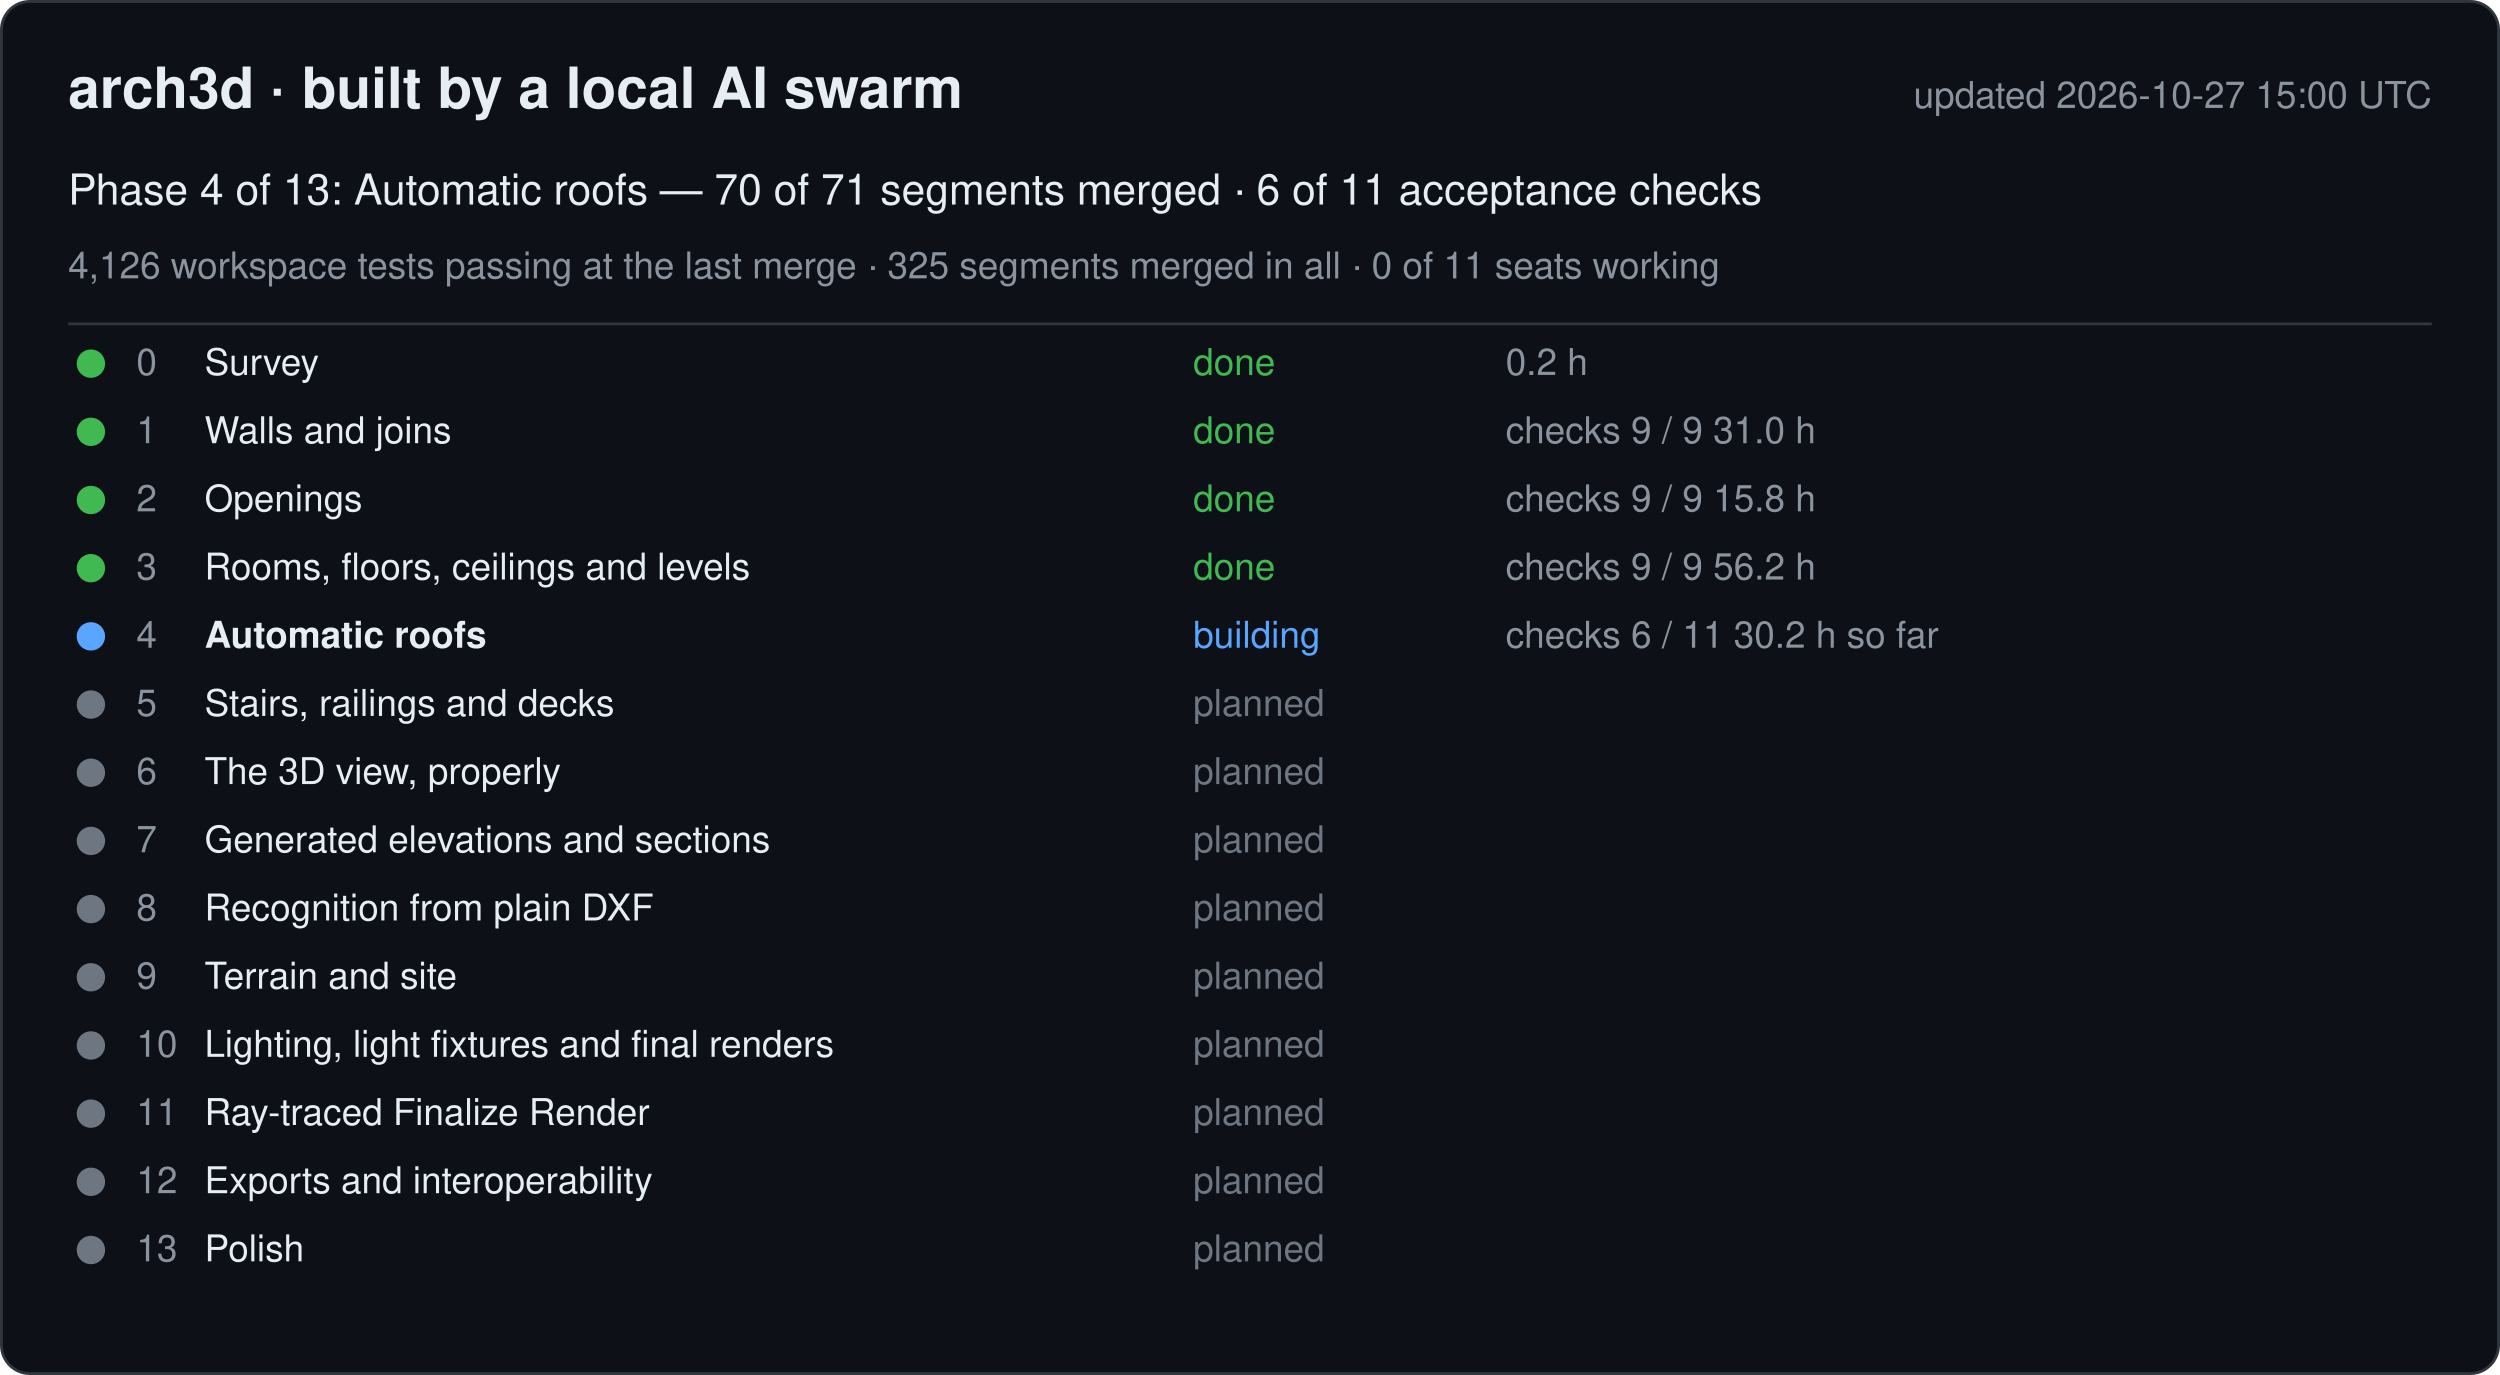
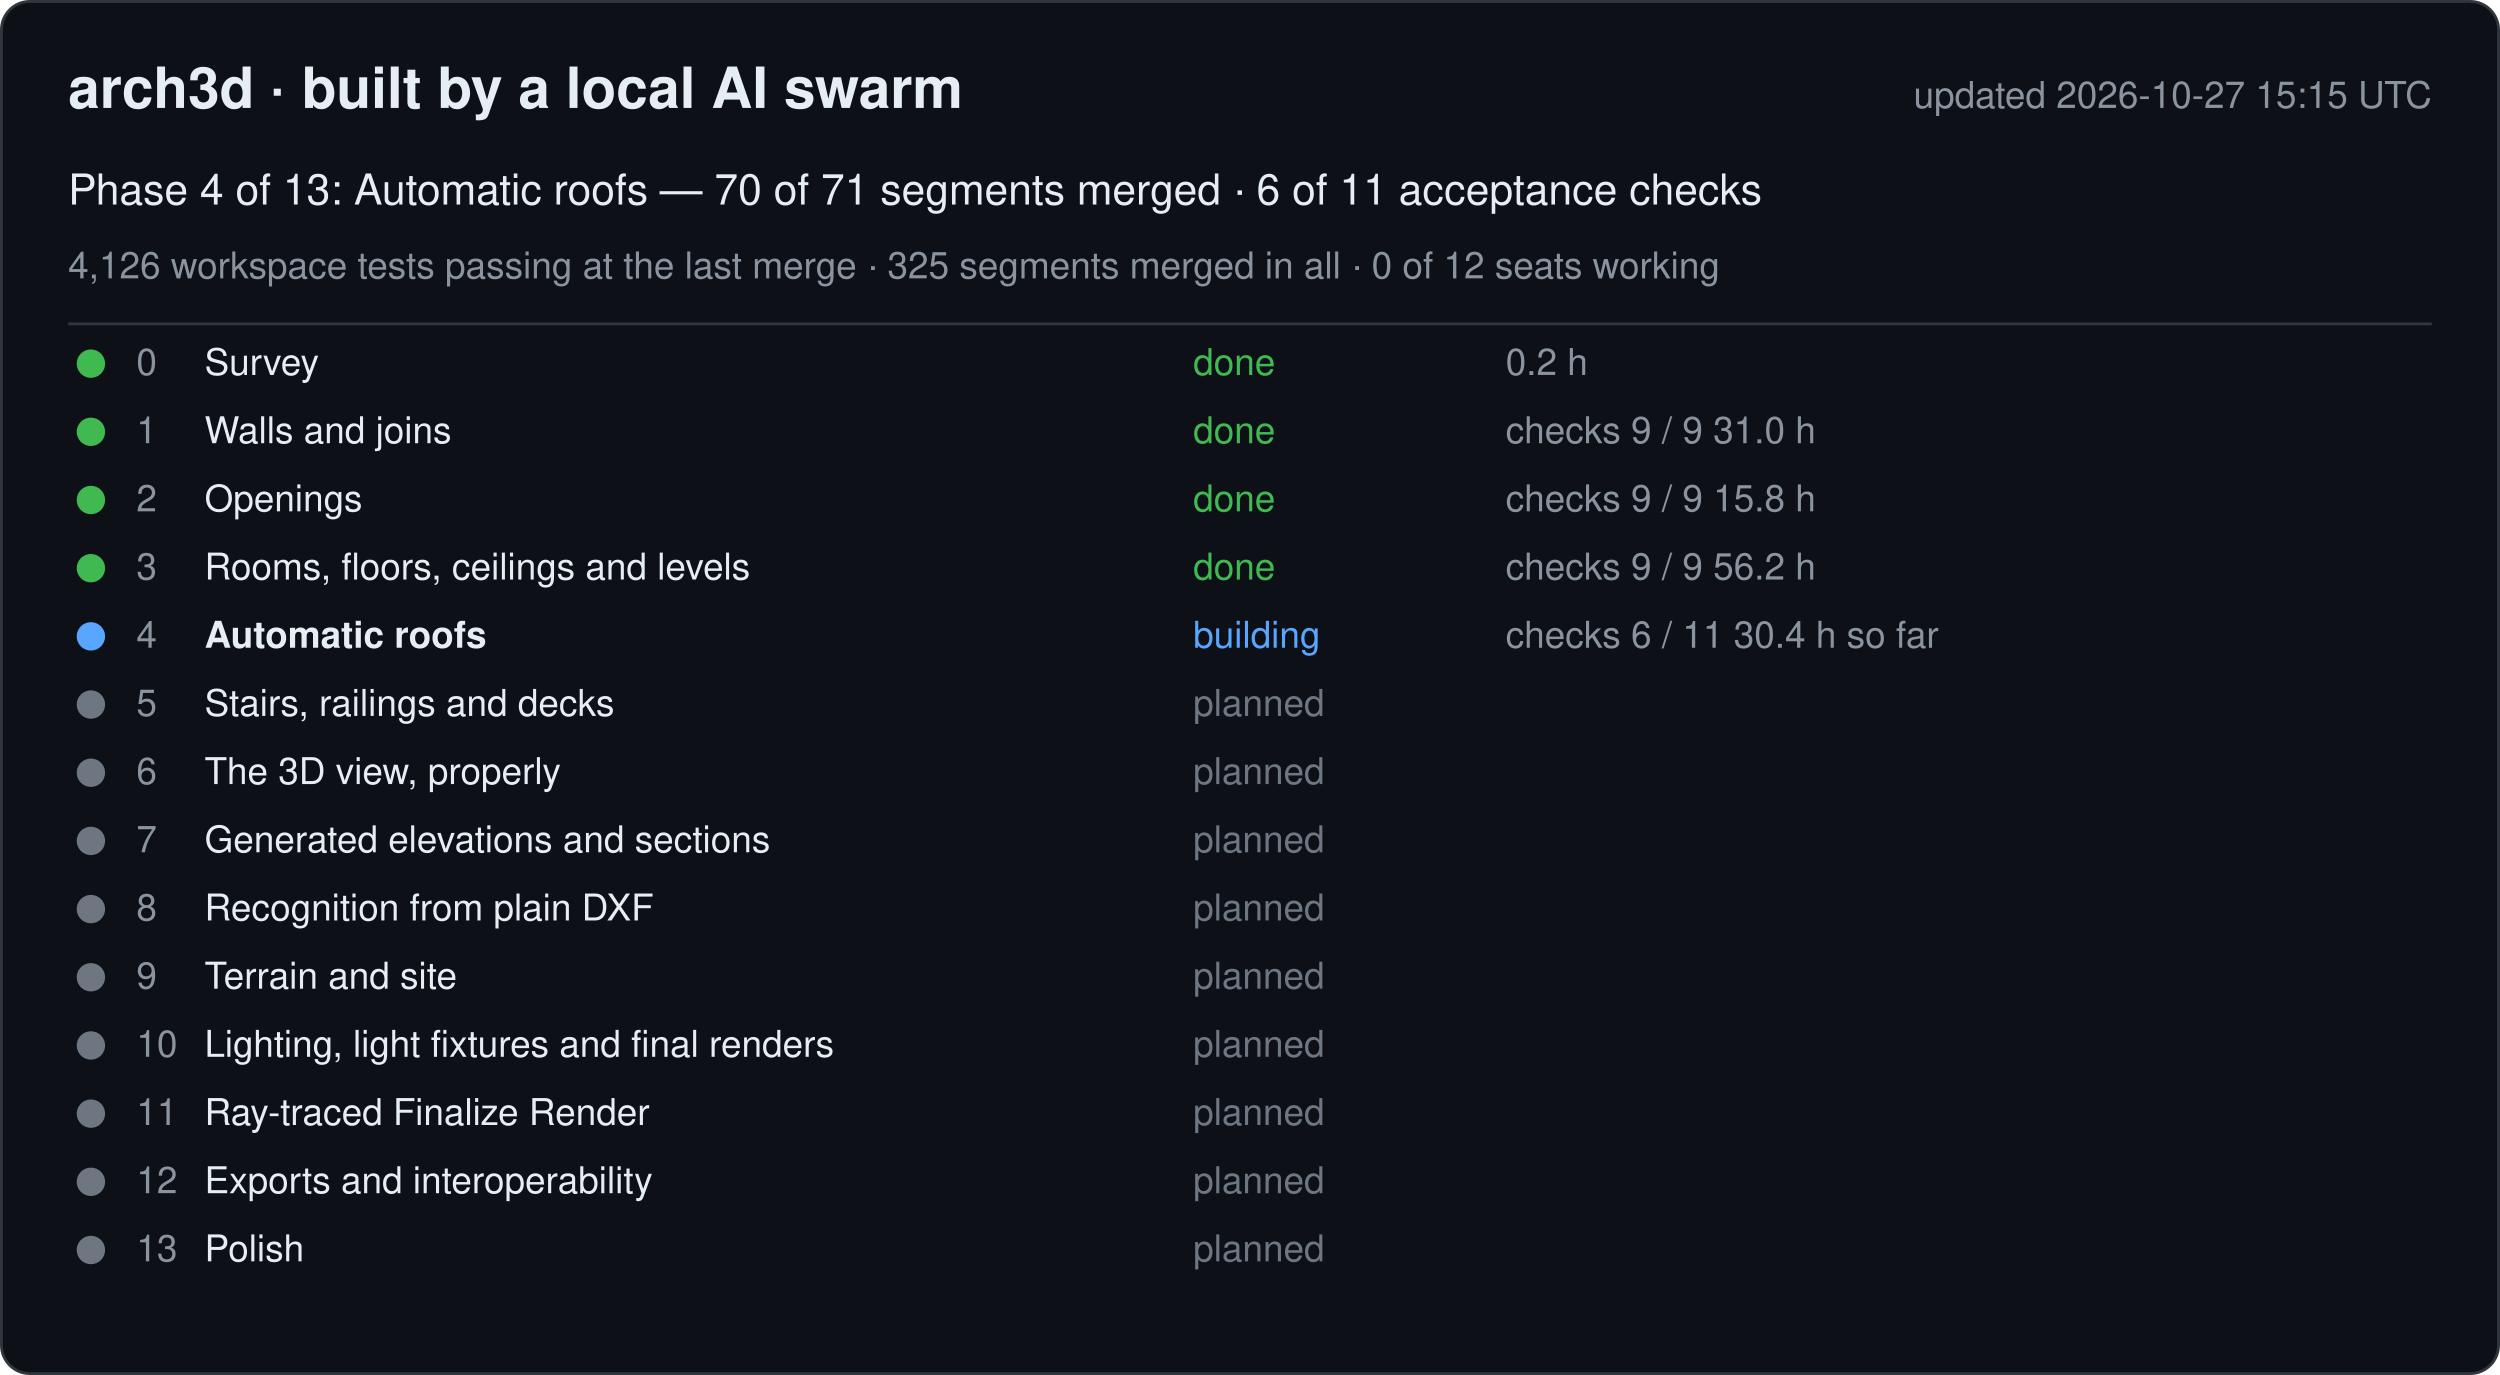
<svg xmlns="http://www.w3.org/2000/svg" width="880" height="484" viewBox="0 0 880 484" font-family="-apple-system, Segoe UI, Helvetica, Arial, sans-serif">
  <rect x="0.5" y="0.5" width="879" height="483" rx="10" fill="#0d1117" stroke="#30363d" />
  <text x="24" y="38" font-size="20" font-weight="600" fill="#e6edf3">arch3d · built by a local AI swarm</text>
-   <text x="856" y="38" font-size="13" fill="#8b949e" text-anchor="end">updated 2026-10-27 15:00 UTC</text>
+   <text x="856" y="38" font-size="13" fill="#8b949e" text-anchor="end">updated 2026-10-27 15:15 UTC</text>
  <text x="24" y="72" font-size="15" fill="#e6edf3">Phase 4 of 13: Automatic roofs — 70 of 71 segments merged · 6 of 11 acceptance checks</text>
-   <text x="24" y="98" font-size="13" fill="#8b949e">4,126 workspace tests passing at the last merge · 325 segments merged in all · 0 of 11 seats working</text>
+   <text x="24" y="98" font-size="13" fill="#8b949e">4,126 workspace tests passing at the last merge · 325 segments merged in all · 0 of 12 seats working</text>
  <line x1="24" y1="114" x2="856" y2="114" stroke="#30363d" />
  <g data-phase="0">
    <circle cx="32" cy="128" r="5" fill="#3fb950" />
    <text x="48" y="132" font-size="13" fill="#8b949e">0</text>
    <text x="72" y="132" font-size="13" fill="#e6edf3">Survey</text>
    <text x="420" y="132" font-size="13" fill="#3fb950">done</text>
    <text x="530" y="132" font-size="13" fill="#8b949e">0.2 h</text>
  </g>
  <g data-phase="1">
    <circle cx="32" cy="152" r="5" fill="#3fb950" />
    <text x="48" y="156" font-size="13" fill="#8b949e">1</text>
    <text x="72" y="156" font-size="13" fill="#e6edf3">Walls and joins</text>
    <text x="420" y="156" font-size="13" fill="#3fb950">done</text>
    <text x="530" y="156" font-size="13" fill="#8b949e">checks 9 / 9   31.0 h</text>
  </g>
  <g data-phase="2">
    <circle cx="32" cy="176" r="5" fill="#3fb950" />
    <text x="48" y="180" font-size="13" fill="#8b949e">2</text>
    <text x="72" y="180" font-size="13" fill="#e6edf3">Openings</text>
    <text x="420" y="180" font-size="13" fill="#3fb950">done</text>
    <text x="530" y="180" font-size="13" fill="#8b949e">checks 9 / 9   15.8 h</text>
  </g>
  <g data-phase="3">
    <circle cx="32" cy="200" r="5" fill="#3fb950" />
    <text x="48" y="204" font-size="13" fill="#8b949e">3</text>
    <text x="72" y="204" font-size="13" fill="#e6edf3">Rooms, floors, ceilings and levels</text>
    <text x="420" y="204" font-size="13" fill="#3fb950">done</text>
    <text x="530" y="204" font-size="13" fill="#8b949e">checks 9 / 9   56.2 h</text>
  </g>
  <g data-phase="4">
    <circle cx="32" cy="224" r="5" fill="#58a6ff" />
    <text x="48" y="228" font-size="13" fill="#8b949e">4</text>
    <text x="72" y="228" font-size="13" fill="#e6edf3" font-weight="600">Automatic roofs</text>
    <text x="420" y="228" font-size="13" fill="#58a6ff">building</text>
-     <text x="530" y="228" font-size="13" fill="#8b949e">checks 6 / 11   30.2 h so far</text>
+     <text x="530" y="228" font-size="13" fill="#8b949e">checks 6 / 11   30.4 h so far</text>
  </g>
  <g data-phase="5">
    <circle cx="32" cy="248" r="5" fill="#6e7681" />
    <text x="48" y="252" font-size="13" fill="#8b949e">5</text>
    <text x="72" y="252" font-size="13" fill="#e6edf3">Stairs, railings and decks</text>
    <text x="420" y="252" font-size="13" fill="#6e7681">planned</text>
    <text x="530" y="252" font-size="13" fill="#8b949e" />
  </g>
  <g data-phase="6">
    <circle cx="32" cy="272" r="5" fill="#6e7681" />
    <text x="48" y="276" font-size="13" fill="#8b949e">6</text>
    <text x="72" y="276" font-size="13" fill="#e6edf3">The 3D view, properly</text>
    <text x="420" y="276" font-size="13" fill="#6e7681">planned</text>
    <text x="530" y="276" font-size="13" fill="#8b949e" />
  </g>
  <g data-phase="7">
    <circle cx="32" cy="296" r="5" fill="#6e7681" />
    <text x="48" y="300" font-size="13" fill="#8b949e">7</text>
    <text x="72" y="300" font-size="13" fill="#e6edf3">Generated elevations and sections</text>
    <text x="420" y="300" font-size="13" fill="#6e7681">planned</text>
    <text x="530" y="300" font-size="13" fill="#8b949e" />
  </g>
  <g data-phase="8">
    <circle cx="32" cy="320" r="5" fill="#6e7681" />
    <text x="48" y="324" font-size="13" fill="#8b949e">8</text>
    <text x="72" y="324" font-size="13" fill="#e6edf3">Recognition from plain DXF</text>
    <text x="420" y="324" font-size="13" fill="#6e7681">planned</text>
    <text x="530" y="324" font-size="13" fill="#8b949e" />
  </g>
  <g data-phase="9">
    <circle cx="32" cy="344" r="5" fill="#6e7681" />
    <text x="48" y="348" font-size="13" fill="#8b949e">9</text>
    <text x="72" y="348" font-size="13" fill="#e6edf3">Terrain and site</text>
    <text x="420" y="348" font-size="13" fill="#6e7681">planned</text>
    <text x="530" y="348" font-size="13" fill="#8b949e" />
  </g>
  <g data-phase="10">
    <circle cx="32" cy="368" r="5" fill="#6e7681" />
    <text x="48" y="372" font-size="13" fill="#8b949e">10</text>
    <text x="72" y="372" font-size="13" fill="#e6edf3">Lighting, light fixtures and final renders</text>
    <text x="420" y="372" font-size="13" fill="#6e7681">planned</text>
    <text x="530" y="372" font-size="13" fill="#8b949e" />
  </g>
  <g data-phase="11">
    <circle cx="32" cy="392" r="5" fill="#6e7681" />
    <text x="48" y="396" font-size="13" fill="#8b949e">11</text>
    <text x="72" y="396" font-size="13" fill="#e6edf3">Ray-traced Finalize Render</text>
    <text x="420" y="396" font-size="13" fill="#6e7681">planned</text>
    <text x="530" y="396" font-size="13" fill="#8b949e" />
  </g>
  <g data-phase="12">
    <circle cx="32" cy="416" r="5" fill="#6e7681" />
    <text x="48" y="420" font-size="13" fill="#8b949e">12</text>
    <text x="72" y="420" font-size="13" fill="#e6edf3">Exports and interoperability</text>
    <text x="420" y="420" font-size="13" fill="#6e7681">planned</text>
    <text x="530" y="420" font-size="13" fill="#8b949e" />
  </g>
  <g data-phase="13">
    <circle cx="32" cy="440" r="5" fill="#6e7681" />
    <text x="48" y="444" font-size="13" fill="#8b949e">13</text>
    <text x="72" y="444" font-size="13" fill="#e6edf3">Polish</text>
    <text x="420" y="444" font-size="13" fill="#6e7681">planned</text>
    <text x="530" y="444" font-size="13" fill="#8b949e" />
  </g>
</svg>
